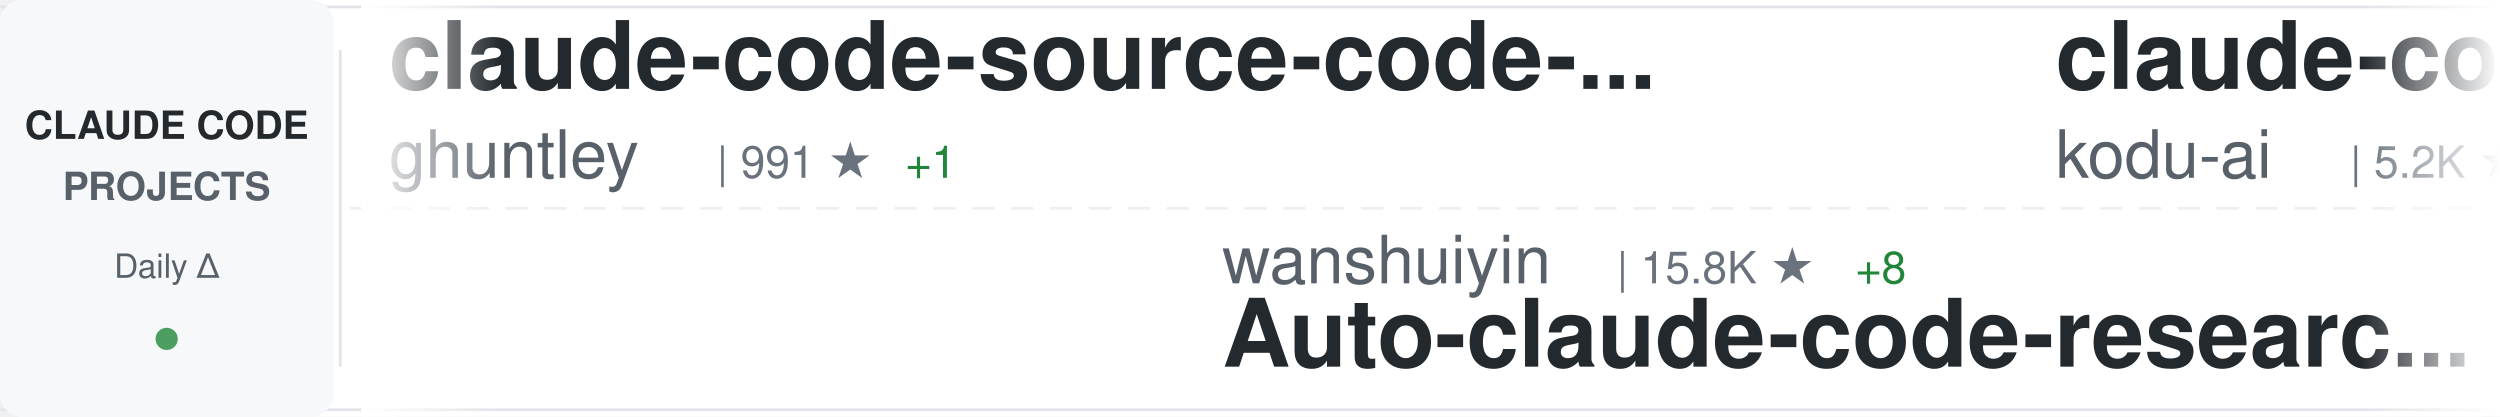
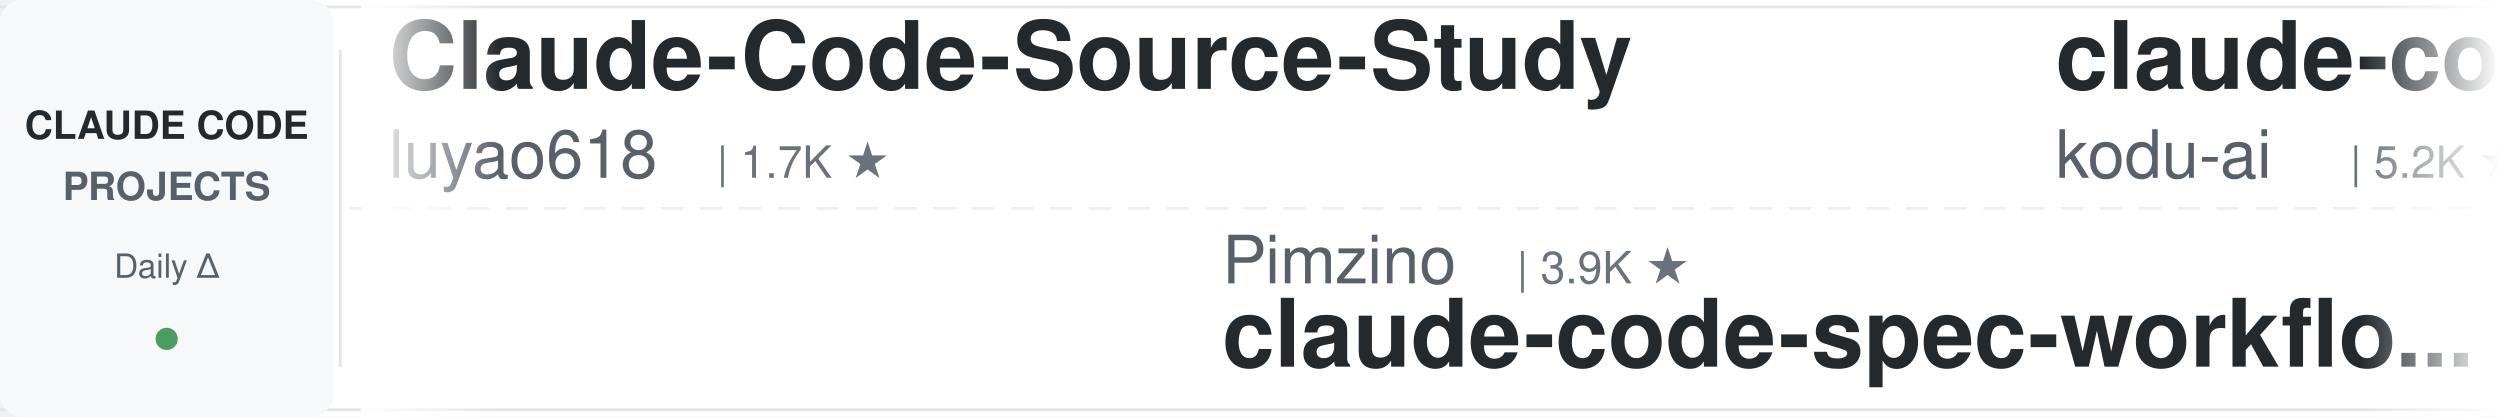
<svg xmlns="http://www.w3.org/2000/svg" width="900" height="150">
  <defs>
    <linearGradient id="awesomeLeftFade" x1="0%" y1="0%" x2="100%" y2="0%">
      <stop offset="0%" style="stop-color:#ffffff;stop-opacity:1" />
      <stop offset="100%" style="stop-color:#ffffff;stop-opacity:0" />
    </linearGradient>
    <linearGradient id="awesomeRightFade" x1="0%" y1="0%" x2="100%" y2="0%">
      <stop offset="0%" style="stop-color:#ffffff;stop-opacity:0" />
      <stop offset="100%" style="stop-color:#ffffff;stop-opacity:1" />
    </linearGradient>
  </defs>
  <rect width="900" height="150" fill="#ffffff" rx="8" />
  <rect x="0" y="2" width="900" height="1" fill="#e1e4e8" />
  <rect x="0" y="147" width="900" height="1" fill="#e1e4e8" />
  <line x1="0" y1="75" x2="900" y2="75" stroke="#e1e4e8" stroke-width="1" stroke-dasharray="8 6" opacity="0.6" />
  <rect x="0" y="0" width="120" height="150" fill="#f6f8fa" rx="8" />
  <text x="60" y="50" font-family="-apple-system, BlinkMacSystemFont, 'Segoe UI', Helvetica, Arial, sans-serif" font-size="14" font-weight="600" fill="#24292e" text-anchor="middle">CLAUDE CODE</text>
  <text x="60" y="72" font-family="-apple-system, BlinkMacSystemFont, 'Segoe UI', Helvetica, Arial, sans-serif" font-size="14" font-weight="600" fill="#586069" text-anchor="middle">PROJECTS</text>
  <text x="60" y="100" font-family="-apple-system, BlinkMacSystemFont, 'Segoe UI', Helvetica, Arial, sans-serif" font-size="12" font-weight="500" fill="#586069" text-anchor="middle">Daily Δ</text>
  <circle cx="60" cy="122" r="4" fill="#22863a" opacity="0.8" />
  <rect x="122" y="18" width="1" height="114" fill="#e1e4e8" />
  <clipPath id="awesomeTickerClip">
    <rect x="130" y="0" width="770" height="150" />
  </clipPath>
  <g clip-path="url(#awesomeTickerClip)">
    <g id="awesomeTickerItems">
      <animateTransform attributeName="transform" attributeType="XML" type="translate" from="0 0" to="-3000 0" dur="54s" repeatCount="indefinite" />
      <g transform="translate(0, 0)">
-         <text x="140" y="32" font-family="-apple-system, BlinkMacSystemFont, 'Segoe UI', Helvetica, Arial, sans-serif" font-size="34" font-weight="600" fill="#24292e">claude-code-source-code-...</text>
-         <text x="140" y="64" font-family="-apple-system, BlinkMacSystemFont, 'Segoe UI', Helvetica, Arial, sans-serif" font-size="24" font-weight="400" fill="#586069">ghuntley</text>
-         <text x="258" y="64" font-family="-apple-system, BlinkMacSystemFont, 'Segoe UI', Helvetica, Arial, sans-serif" font-size="16" font-weight="500" fill="#6a737d">| 991 ★</text>
-         <text x="326" y="64" font-family="-apple-system, BlinkMacSystemFont, 'Segoe UI', Helvetica, Arial, sans-serif" font-size="16" font-weight="500" fill="#22863a"> +1</text>
+         <text x="140" y="32" font-family="-apple-system, BlinkMacSystemFont, 'Segoe UI', Helvetica, Arial, sans-serif" font-size="34" font-weight="600" fill="#24292e">Claude-Code-Source-Study</text>
+         <text x="140" y="64" font-family="-apple-system, BlinkMacSystemFont, 'Segoe UI', Helvetica, Arial, sans-serif" font-size="24" font-weight="400" fill="#586069">luyao618</text>
+         <text x="258" y="64" font-family="-apple-system, BlinkMacSystemFont, 'Segoe UI', Helvetica, Arial, sans-serif" font-size="16" font-weight="500" fill="#6a737d">| 1.7K ★</text>
      </g>
      <g transform="translate(300, 0)">
-         <text x="140" y="102" font-family="-apple-system, BlinkMacSystemFont, 'Segoe UI', Helvetica, Arial, sans-serif" font-size="24" font-weight="400" fill="#586069">wanshuiyin</text>
-         <text x="282" y="102" font-family="-apple-system, BlinkMacSystemFont, 'Segoe UI', Helvetica, Arial, sans-serif" font-size="16" font-weight="500" fill="#6a737d">| 15.8K ★</text>
-         <text x="368" y="102" font-family="-apple-system, BlinkMacSystemFont, 'Segoe UI', Helvetica, Arial, sans-serif" font-size="16" font-weight="500" fill="#22863a"> +8</text>
-         <text x="140" y="132" font-family="-apple-system, BlinkMacSystemFont, 'Segoe UI', Helvetica, Arial, sans-serif" font-size="34" font-weight="600" fill="#24292e">Auto-claude-code-researc...</text>
+         <text x="140" y="102" font-family="-apple-system, BlinkMacSystemFont, 'Segoe UI', Helvetica, Arial, sans-serif" font-size="24" font-weight="400" fill="#586069">Pimzino</text>
+         <text x="246" y="102" font-family="-apple-system, BlinkMacSystemFont, 'Segoe UI', Helvetica, Arial, sans-serif" font-size="16" font-weight="500" fill="#6a737d">| 3.9K ★</text>
+         <text x="140" y="132" font-family="-apple-system, BlinkMacSystemFont, 'Segoe UI', Helvetica, Arial, sans-serif" font-size="34" font-weight="600" fill="#24292e">claude-code-spec-workflo...</text>
      </g>
      <g transform="translate(600, 0)">
        <text x="140" y="32" font-family="-apple-system, BlinkMacSystemFont, 'Segoe UI', Helvetica, Arial, sans-serif" font-size="34" font-weight="600" fill="#24292e">claude-coder</text>
        <text x="140" y="64" font-family="-apple-system, BlinkMacSystemFont, 'Segoe UI', Helvetica, Arial, sans-serif" font-size="24" font-weight="400" fill="#586069">kodu-ai</text>
        <text x="246" y="64" font-family="-apple-system, BlinkMacSystemFont, 'Segoe UI', Helvetica, Arial, sans-serif" font-size="16" font-weight="500" fill="#6a737d">| 5.2K ★</text>
      </g>
      <g transform="translate(900, 0)">
-         <text x="140" y="102" font-family="-apple-system, BlinkMacSystemFont, 'Segoe UI', Helvetica, Arial, sans-serif" font-size="24" font-weight="400" fill="#586069">KPR111</text>
-         <text x="234" y="102" font-family="-apple-system, BlinkMacSystemFont, 'Segoe UI', Helvetica, Arial, sans-serif" font-size="16" font-weight="500" fill="#6a737d">| 18 ★</text>
-         <text x="140" y="132" font-family="-apple-system, BlinkMacSystemFont, 'Segoe UI', Helvetica, Arial, sans-serif" font-size="34" font-weight="600" fill="#24292e">Claude-Code</text>
+         <text x="140" y="102" font-family="-apple-system, BlinkMacSystemFont, 'Segoe UI', Helvetica, Arial, sans-serif" font-size="24" font-weight="400" fill="#586069">Windy3f3f3f3f</text>
+         <text x="318" y="102" font-family="-apple-system, BlinkMacSystemFont, 'Segoe UI', Helvetica, Arial, sans-serif" font-size="16" font-weight="500" fill="#6a737d">| 2.6K ★</text>
+         <text x="395" y="102" font-family="-apple-system, BlinkMacSystemFont, 'Segoe UI', Helvetica, Arial, sans-serif" font-size="16" font-weight="500" fill="#22863a"> +2</text>
+         <text x="140" y="132" font-family="-apple-system, BlinkMacSystemFont, 'Segoe UI', Helvetica, Arial, sans-serif" font-size="34" font-weight="600" fill="#24292e">claude-code-from-scratch</text>
      </g>
      <g transform="translate(1200, 0)">
-         <text x="140" y="32" font-family="-apple-system, BlinkMacSystemFont, 'Segoe UI', Helvetica, Arial, sans-serif" font-size="34" font-weight="600" fill="#24292e">claude-code-templates</text>
-         <text x="140" y="64" font-family="-apple-system, BlinkMacSystemFont, 'Segoe UI', Helvetica, Arial, sans-serif" font-size="24" font-weight="400" fill="#586069">davila7</text>
-         <text x="246" y="64" font-family="-apple-system, BlinkMacSystemFont, 'Segoe UI', Helvetica, Arial, sans-serif" font-size="16" font-weight="500" fill="#6a737d">| 30.5K ★</text>
-         <text x="332" y="64" font-family="-apple-system, BlinkMacSystemFont, 'Segoe UI', Helvetica, Arial, sans-serif" font-size="16" font-weight="500" fill="#22863a"> +3</text>
+         <text x="140" y="32" font-family="-apple-system, BlinkMacSystemFont, 'Segoe UI', Helvetica, Arial, sans-serif" font-size="34" font-weight="600" fill="#24292e">ECC</text>
+         <text x="140" y="64" font-family="-apple-system, BlinkMacSystemFont, 'Segoe UI', Helvetica, Arial, sans-serif" font-size="24" font-weight="400" fill="#586069">affaan-m</text>
+         <text x="258" y="64" font-family="-apple-system, BlinkMacSystemFont, 'Segoe UI', Helvetica, Arial, sans-serif" font-size="16" font-weight="500" fill="#6a737d">| 250.5K ★</text>
+         <text x="353" y="64" font-family="-apple-system, BlinkMacSystemFont, 'Segoe UI', Helvetica, Arial, sans-serif" font-size="16" font-weight="500" fill="#22863a"> +252</text>
      </g>
      <g transform="translate(1500, 0)">
-         <text x="140" y="102" font-family="-apple-system, BlinkMacSystemFont, 'Segoe UI', Helvetica, Arial, sans-serif" font-size="24" font-weight="400" fill="#586069">FlorianBruniaux</text>
-         <text x="342" y="102" font-family="-apple-system, BlinkMacSystemFont, 'Segoe UI', Helvetica, Arial, sans-serif" font-size="16" font-weight="500" fill="#6a737d">| 5.9K ★</text>
-         <text x="140" y="132" font-family="-apple-system, BlinkMacSystemFont, 'Segoe UI', Helvetica, Arial, sans-serif" font-size="34" font-weight="600" fill="#24292e">claude-code-ultimate-gui...</text>
+         <text x="140" y="102" font-family="-apple-system, BlinkMacSystemFont, 'Segoe UI', Helvetica, Arial, sans-serif" font-size="24" font-weight="400" fill="#586069">jqueryscript</text>
+         <text x="306" y="102" font-family="-apple-system, BlinkMacSystemFont, 'Segoe UI', Helvetica, Arial, sans-serif" font-size="16" font-weight="500" fill="#6a737d">| 508 ★</text>
+         <text x="140" y="132" font-family="-apple-system, BlinkMacSystemFont, 'Segoe UI', Helvetica, Arial, sans-serif" font-size="34" font-weight="600" fill="#24292e">awesome-claude-code</text>
      </g>
      <g transform="translate(1800, 0)">
-         <text x="140" y="32" font-family="-apple-system, BlinkMacSystemFont, 'Segoe UI', Helvetica, Arial, sans-serif" font-size="34" font-weight="600" fill="#24292e">learn-claude-code</text>
-         <text x="140" y="64" font-family="-apple-system, BlinkMacSystemFont, 'Segoe UI', Helvetica, Arial, sans-serif" font-size="24" font-weight="400" fill="#586069">shareAI-lab</text>
-         <text x="294" y="64" font-family="-apple-system, BlinkMacSystemFont, 'Segoe UI', Helvetica, Arial, sans-serif" font-size="16" font-weight="500" fill="#6a737d">| 76.1K ★</text>
-         <text x="380" y="64" font-family="-apple-system, BlinkMacSystemFont, 'Segoe UI', Helvetica, Arial, sans-serif" font-size="16" font-weight="500" fill="#22863a"> +16</text>
+         <text x="140" y="32" font-family="-apple-system, BlinkMacSystemFont, 'Segoe UI', Helvetica, Arial, sans-serif" font-size="34" font-weight="600" fill="#24292e">claude-code-telegram</text>
+         <text x="140" y="64" font-family="-apple-system, BlinkMacSystemFont, 'Segoe UI', Helvetica, Arial, sans-serif" font-size="24" font-weight="400" fill="#586069">RichardAtCT</text>
+         <text x="294" y="64" font-family="-apple-system, BlinkMacSystemFont, 'Segoe UI', Helvetica, Arial, sans-serif" font-size="16" font-weight="500" fill="#6a737d">| 2.8K ★</text>
      </g>
      <g transform="translate(2100, 0)">
+         <text x="140" y="102" font-family="-apple-system, BlinkMacSystemFont, 'Segoe UI', Helvetica, Arial, sans-serif" font-size="24" font-weight="400" fill="#586069">zebbern</text>
+         <text x="246" y="102" font-family="-apple-system, BlinkMacSystemFont, 'Segoe UI', Helvetica, Arial, sans-serif" font-size="16" font-weight="500" fill="#6a737d">| 4.6K ★</text>
+         <text x="323" y="102" font-family="-apple-system, BlinkMacSystemFont, 'Segoe UI', Helvetica, Arial, sans-serif" font-size="16" font-weight="500" fill="#22863a"> +1</text>
+         <text x="140" y="132" font-family="-apple-system, BlinkMacSystemFont, 'Segoe UI', Helvetica, Arial, sans-serif" font-size="34" font-weight="600" fill="#24292e">claude-code-guide</text>
+       </g>
+       <g transform="translate(2400, 0)">
+         <text x="140" y="32" font-family="-apple-system, BlinkMacSystemFont, 'Segoe UI', Helvetica, Arial, sans-serif" font-size="34" font-weight="600" fill="#24292e">claude-code-harness</text>
+         <text x="140" y="64" font-family="-apple-system, BlinkMacSystemFont, 'Segoe UI', Helvetica, Arial, sans-serif" font-size="24" font-weight="400" fill="#586069">Chachamaru127</text>
+         <text x="318" y="64" font-family="-apple-system, BlinkMacSystemFont, 'Segoe UI', Helvetica, Arial, sans-serif" font-size="16" font-weight="500" fill="#6a737d">| 3.1K ★</text>
+         <text x="395" y="64" font-family="-apple-system, BlinkMacSystemFont, 'Segoe UI', Helvetica, Arial, sans-serif" font-size="16" font-weight="500" fill="#22863a"> +1</text>
+       </g>
+       <g transform="translate(2700, 0)">
        <text x="140" y="102" font-family="-apple-system, BlinkMacSystemFont, 'Segoe UI', Helvetica, Arial, sans-serif" font-size="24" font-weight="400" fill="#586069">pedrohcgs</text>
        <text x="270" y="102" font-family="-apple-system, BlinkMacSystemFont, 'Segoe UI', Helvetica, Arial, sans-serif" font-size="16" font-weight="500" fill="#6a737d">| 1.6K ★</text>
        <text x="347" y="102" font-family="-apple-system, BlinkMacSystemFont, 'Segoe UI', Helvetica, Arial, sans-serif" font-size="16" font-weight="500" fill="#22863a"> +1</text>
        <text x="140" y="132" font-family="-apple-system, BlinkMacSystemFont, 'Segoe UI', Helvetica, Arial, sans-serif" font-size="34" font-weight="600" fill="#24292e">claude-code-my-workflow</text>
      </g>
-       <g transform="translate(2400, 0)">
-         <text x="140" y="32" font-family="-apple-system, BlinkMacSystemFont, 'Segoe UI', Helvetica, Arial, sans-serif" font-size="34" font-weight="600" fill="#24292e">claude-code-analysis</text>
-         <text x="140" y="64" font-family="-apple-system, BlinkMacSystemFont, 'Segoe UI', Helvetica, Arial, sans-serif" font-size="24" font-weight="400" fill="#586069">liuup</text>
-         <text x="222" y="64" font-family="-apple-system, BlinkMacSystemFont, 'Segoe UI', Helvetica, Arial, sans-serif" font-size="16" font-weight="500" fill="#6a737d">| 3.9K ★</text>
-         <text x="299" y="64" font-family="-apple-system, BlinkMacSystemFont, 'Segoe UI', Helvetica, Arial, sans-serif" font-size="16" font-weight="500" fill="#22863a"> +1</text>
-       </g>
-       <g transform="translate(2700, 0)">
-         <text x="140" y="102" font-family="-apple-system, BlinkMacSystemFont, 'Segoe UI', Helvetica, Arial, sans-serif" font-size="24" font-weight="400" fill="#586069">anthropics</text>
-         <text x="282" y="102" font-family="-apple-system, BlinkMacSystemFont, 'Segoe UI', Helvetica, Arial, sans-serif" font-size="16" font-weight="500" fill="#6a737d">| 174.7K ★</text>
-         <text x="377" y="102" font-family="-apple-system, BlinkMacSystemFont, 'Segoe UI', Helvetica, Arial, sans-serif" font-size="16" font-weight="500" fill="#22863a"> +80</text>
-         <text x="140" y="132" font-family="-apple-system, BlinkMacSystemFont, 'Segoe UI', Helvetica, Arial, sans-serif" font-size="34" font-weight="600" fill="#24292e">skills</text>
-       </g>
      <g transform="translate(3000, 0)">
-         <text x="140" y="32" font-family="-apple-system, BlinkMacSystemFont, 'Segoe UI', Helvetica, Arial, sans-serif" font-size="34" font-weight="600" fill="#24292e">claude-code-source-code-...</text>
-         <text x="140" y="64" font-family="-apple-system, BlinkMacSystemFont, 'Segoe UI', Helvetica, Arial, sans-serif" font-size="24" font-weight="400" fill="#586069">ghuntley</text>
-         <text x="258" y="64" font-family="-apple-system, BlinkMacSystemFont, 'Segoe UI', Helvetica, Arial, sans-serif" font-size="16" font-weight="500" fill="#6a737d">| 991 ★</text>
-         <text x="326" y="64" font-family="-apple-system, BlinkMacSystemFont, 'Segoe UI', Helvetica, Arial, sans-serif" font-size="16" font-weight="500" fill="#22863a"> +1</text>
+         <text x="140" y="32" font-family="-apple-system, BlinkMacSystemFont, 'Segoe UI', Helvetica, Arial, sans-serif" font-size="34" font-weight="600" fill="#24292e">Claude-Code-Source-Study</text>
+         <text x="140" y="64" font-family="-apple-system, BlinkMacSystemFont, 'Segoe UI', Helvetica, Arial, sans-serif" font-size="24" font-weight="400" fill="#586069">luyao618</text>
+         <text x="258" y="64" font-family="-apple-system, BlinkMacSystemFont, 'Segoe UI', Helvetica, Arial, sans-serif" font-size="16" font-weight="500" fill="#6a737d">| 1.7K ★</text>
      </g>
      <g transform="translate(3300, 0)">
-         <text x="140" y="102" font-family="-apple-system, BlinkMacSystemFont, 'Segoe UI', Helvetica, Arial, sans-serif" font-size="24" font-weight="400" fill="#586069">wanshuiyin</text>
-         <text x="282" y="102" font-family="-apple-system, BlinkMacSystemFont, 'Segoe UI', Helvetica, Arial, sans-serif" font-size="16" font-weight="500" fill="#6a737d">| 15.8K ★</text>
-         <text x="368" y="102" font-family="-apple-system, BlinkMacSystemFont, 'Segoe UI', Helvetica, Arial, sans-serif" font-size="16" font-weight="500" fill="#22863a"> +8</text>
-         <text x="140" y="132" font-family="-apple-system, BlinkMacSystemFont, 'Segoe UI', Helvetica, Arial, sans-serif" font-size="34" font-weight="600" fill="#24292e">Auto-claude-code-researc...</text>
+         <text x="140" y="102" font-family="-apple-system, BlinkMacSystemFont, 'Segoe UI', Helvetica, Arial, sans-serif" font-size="24" font-weight="400" fill="#586069">Pimzino</text>
+         <text x="246" y="102" font-family="-apple-system, BlinkMacSystemFont, 'Segoe UI', Helvetica, Arial, sans-serif" font-size="16" font-weight="500" fill="#6a737d">| 3.9K ★</text>
+         <text x="140" y="132" font-family="-apple-system, BlinkMacSystemFont, 'Segoe UI', Helvetica, Arial, sans-serif" font-size="34" font-weight="600" fill="#24292e">claude-code-spec-workflo...</text>
      </g>
      <g transform="translate(3600, 0)">
        <text x="140" y="32" font-family="-apple-system, BlinkMacSystemFont, 'Segoe UI', Helvetica, Arial, sans-serif" font-size="34" font-weight="600" fill="#24292e">claude-coder</text>
        <text x="140" y="64" font-family="-apple-system, BlinkMacSystemFont, 'Segoe UI', Helvetica, Arial, sans-serif" font-size="24" font-weight="400" fill="#586069">kodu-ai</text>
        <text x="246" y="64" font-family="-apple-system, BlinkMacSystemFont, 'Segoe UI', Helvetica, Arial, sans-serif" font-size="16" font-weight="500" fill="#6a737d">| 5.2K ★</text>
      </g>
      <g transform="translate(3900, 0)">
-         <text x="140" y="102" font-family="-apple-system, BlinkMacSystemFont, 'Segoe UI', Helvetica, Arial, sans-serif" font-size="24" font-weight="400" fill="#586069">KPR111</text>
-         <text x="234" y="102" font-family="-apple-system, BlinkMacSystemFont, 'Segoe UI', Helvetica, Arial, sans-serif" font-size="16" font-weight="500" fill="#6a737d">| 18 ★</text>
-         <text x="140" y="132" font-family="-apple-system, BlinkMacSystemFont, 'Segoe UI', Helvetica, Arial, sans-serif" font-size="34" font-weight="600" fill="#24292e">Claude-Code</text>
+         <text x="140" y="102" font-family="-apple-system, BlinkMacSystemFont, 'Segoe UI', Helvetica, Arial, sans-serif" font-size="24" font-weight="400" fill="#586069">Windy3f3f3f3f</text>
+         <text x="318" y="102" font-family="-apple-system, BlinkMacSystemFont, 'Segoe UI', Helvetica, Arial, sans-serif" font-size="16" font-weight="500" fill="#6a737d">| 2.6K ★</text>
+         <text x="395" y="102" font-family="-apple-system, BlinkMacSystemFont, 'Segoe UI', Helvetica, Arial, sans-serif" font-size="16" font-weight="500" fill="#22863a"> +2</text>
+         <text x="140" y="132" font-family="-apple-system, BlinkMacSystemFont, 'Segoe UI', Helvetica, Arial, sans-serif" font-size="34" font-weight="600" fill="#24292e">claude-code-from-scratch</text>
      </g>
    </g>
  </g>
  <rect x="130" y="0" width="50" height="150" fill="url(#awesomeLeftFade)" />
  <rect x="850" y="0" width="50" height="150" fill="url(#awesomeRightFade)" />
</svg>
